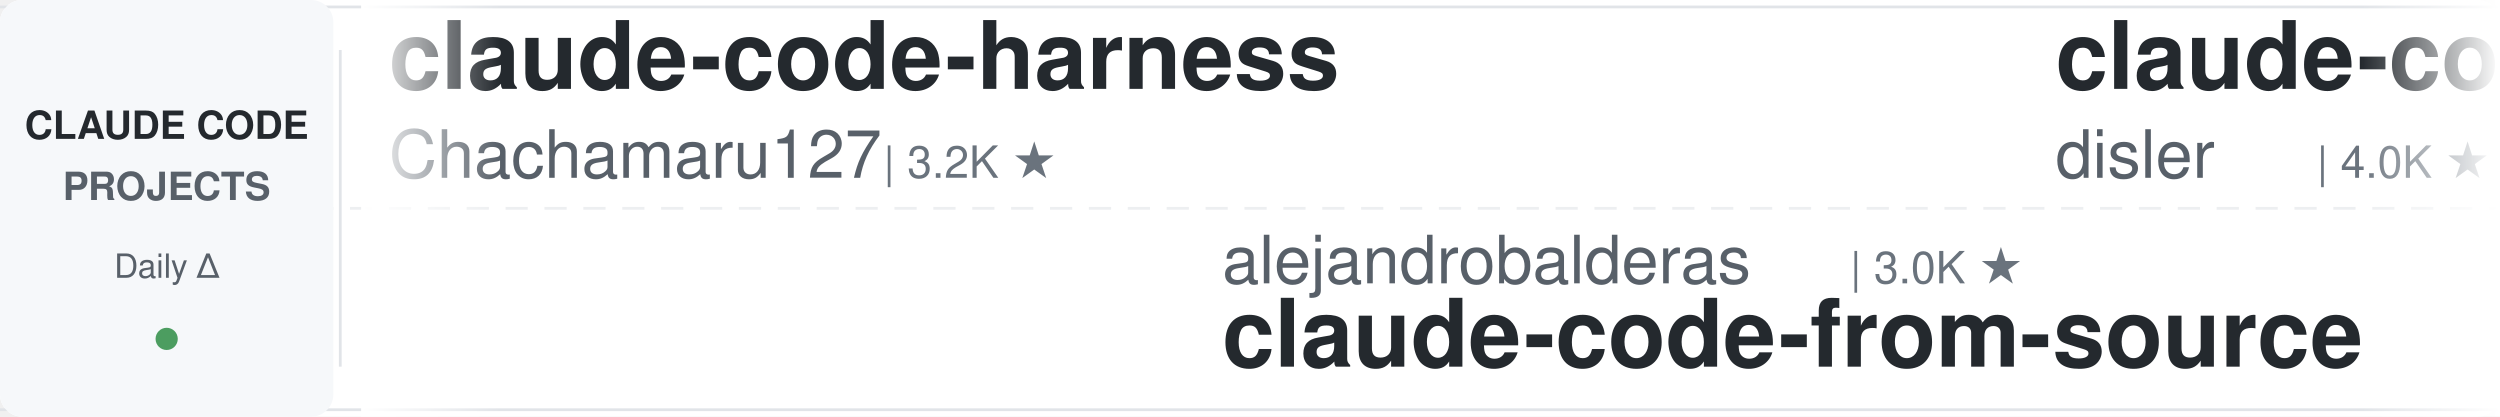
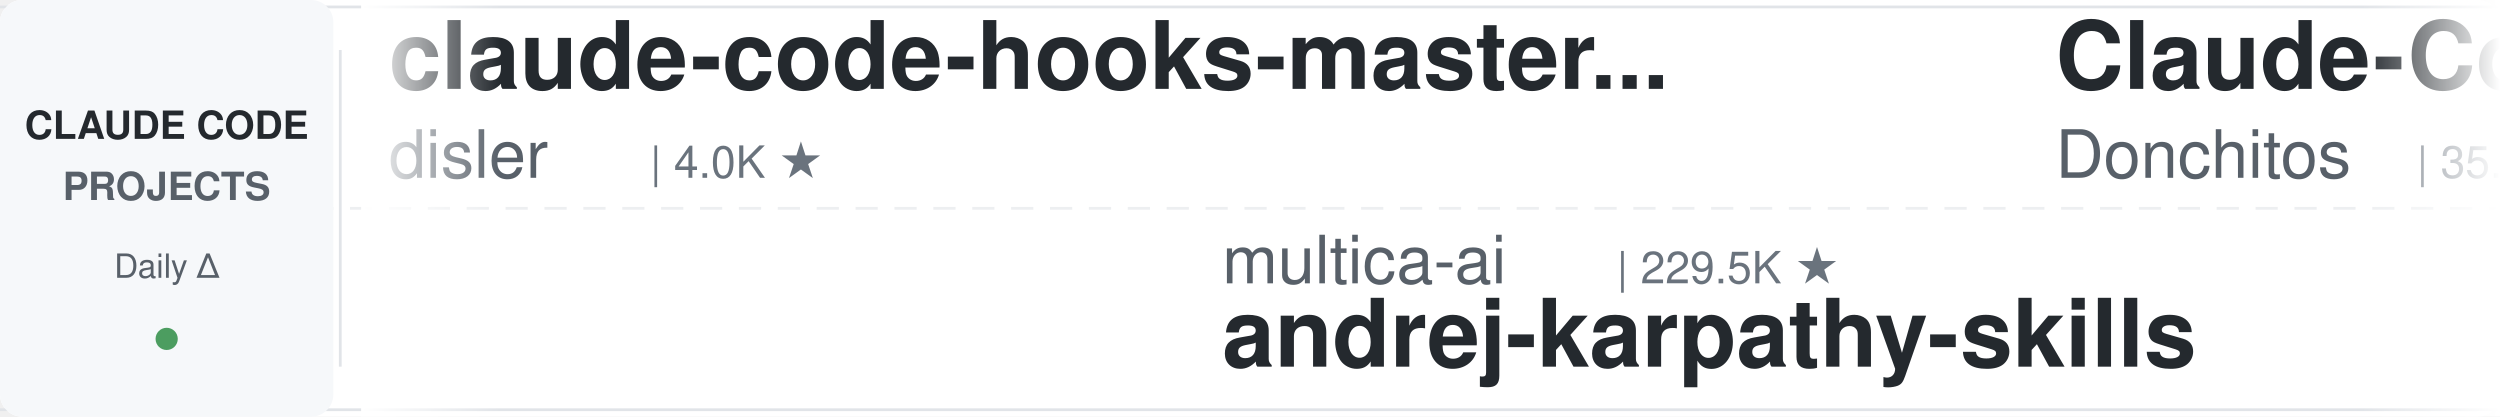
<svg xmlns="http://www.w3.org/2000/svg" width="900" height="150">
  <defs>
    <linearGradient id="leftFade" x1="0%" y1="0%" x2="100%" y2="0%">
      <stop offset="0%" style="stop-color:#ffffff;stop-opacity:1" />
      <stop offset="100%" style="stop-color:#ffffff;stop-opacity:0" />
    </linearGradient>
    <linearGradient id="rightFade" x1="0%" y1="0%" x2="100%" y2="0%">
      <stop offset="0%" style="stop-color:#ffffff;stop-opacity:0" />
      <stop offset="100%" style="stop-color:#ffffff;stop-opacity:1" />
    </linearGradient>
  </defs>
  <rect width="900" height="150" fill="#ffffff" rx="8" />
  <rect x="0" y="2" width="900" height="1" fill="#e1e4e8" />
  <rect x="0" y="147" width="900" height="1" fill="#e1e4e8" />
  <line x1="0" y1="75" x2="900" y2="75" stroke="#e1e4e8" stroke-width="1" stroke-dasharray="8 6" opacity="0.6" />
  <rect x="0" y="0" width="120" height="150" fill="#f6f8fa" rx="8" />
  <text x="60" y="50" font-family="-apple-system, BlinkMacSystemFont, 'Segoe UI', Helvetica, Arial, sans-serif" font-size="14" font-weight="600" fill="#24292e" text-anchor="middle">CLAUDE CODE</text>
  <text x="60" y="72" font-family="-apple-system, BlinkMacSystemFont, 'Segoe UI', Helvetica, Arial, sans-serif" font-size="14" font-weight="600" fill="#586069" text-anchor="middle">PROJECTS</text>
  <text x="60" y="100" font-family="-apple-system, BlinkMacSystemFont, 'Segoe UI', Helvetica, Arial, sans-serif" font-size="12" font-weight="500" fill="#586069" text-anchor="middle">Daily Δ</text>
  <circle cx="60" cy="122" r="4" fill="#22863a" opacity="0.8" />
  <rect x="122" y="18" width="1" height="114" fill="#e1e4e8" />
  <clipPath id="tickerClip">
    <rect x="130" y="0" width="770" height="150" />
  </clipPath>
  <g clip-path="url(#tickerClip)">
    <g id="tickerItems">
      <animateTransform attributeName="transform" attributeType="XML" type="translate" from="0 0" to="-3000 0" dur="54s" repeatCount="indefinite" />
      <g transform="translate(0, 0)">
-         <text x="140" y="32" font-family="-apple-system, BlinkMacSystemFont, 'Segoe UI', Helvetica, Arial, sans-serif" font-size="34" font-weight="600" fill="#24292e">claude-code-harness</text>
-         <text x="140" y="64" font-family="-apple-system, BlinkMacSystemFont, 'Segoe UI', Helvetica, Arial, sans-serif" font-size="24" font-weight="400" fill="#586069">Chachamaru127</text>
-         <text x="318" y="64" font-family="-apple-system, BlinkMacSystemFont, 'Segoe UI', Helvetica, Arial, sans-serif" font-size="16" font-weight="500" fill="#6a737d">| 3.2K ★</text>
-       </g>
-       <g transform="translate(300, 0)">
-         <text x="140" y="102" font-family="-apple-system, BlinkMacSystemFont, 'Segoe UI', Helvetica, Arial, sans-serif" font-size="24" font-weight="400" fill="#586069">alejandrobalderas</text>
-         <text x="366" y="102" font-family="-apple-system, BlinkMacSystemFont, 'Segoe UI', Helvetica, Arial, sans-serif" font-size="16" font-weight="500" fill="#6a737d">| 3.0K ★</text>
-         <text x="140" y="132" font-family="-apple-system, BlinkMacSystemFont, 'Segoe UI', Helvetica, Arial, sans-serif" font-size="34" font-weight="600" fill="#24292e">claude-code-from-source</text>
-       </g>
-       <g transform="translate(600, 0)">
        <text x="140" y="32" font-family="-apple-system, BlinkMacSystemFont, 'Segoe UI', Helvetica, Arial, sans-serif" font-size="34" font-weight="600" fill="#24292e">claude-code-hooks-master...</text>
        <text x="140" y="64" font-family="-apple-system, BlinkMacSystemFont, 'Segoe UI', Helvetica, Arial, sans-serif" font-size="24" font-weight="400" fill="#586069">disler</text>
        <text x="234" y="64" font-family="-apple-system, BlinkMacSystemFont, 'Segoe UI', Helvetica, Arial, sans-serif" font-size="16" font-weight="500" fill="#6a737d">| 4.0K ★</text>
      </g>
+       <g transform="translate(300, 0)">
+         <text x="140" y="102" font-family="-apple-system, BlinkMacSystemFont, 'Segoe UI', Helvetica, Arial, sans-serif" font-size="24" font-weight="400" fill="#586069">multica-ai</text>
+         <text x="282" y="102" font-family="-apple-system, BlinkMacSystemFont, 'Segoe UI', Helvetica, Arial, sans-serif" font-size="16" font-weight="500" fill="#6a737d">| 229.5K ★</text>
+         <text x="140" y="132" font-family="-apple-system, BlinkMacSystemFont, 'Segoe UI', Helvetica, Arial, sans-serif" font-size="34" font-weight="600" fill="#24292e">andrej-karpathy-skills</text>
+       </g>
+       <g transform="translate(600, 0)">
+         <text x="140" y="32" font-family="-apple-system, BlinkMacSystemFont, 'Segoe UI', Helvetica, Arial, sans-serif" font-size="34" font-weight="600" fill="#24292e">Claude-Code-Game-Studios</text>
+         <text x="140" y="64" font-family="-apple-system, BlinkMacSystemFont, 'Segoe UI', Helvetica, Arial, sans-serif" font-size="24" font-weight="400" fill="#586069">Donchitos</text>
+         <text x="270" y="64" font-family="-apple-system, BlinkMacSystemFont, 'Segoe UI', Helvetica, Arial, sans-serif" font-size="16" font-weight="500" fill="#6a737d">| 35.4K ★</text>
+       </g>
      <g transform="translate(900, 0)">
-         <text x="140" y="102" font-family="-apple-system, BlinkMacSystemFont, 'Segoe UI', Helvetica, Arial, sans-serif" font-size="24" font-weight="400" fill="#586069">overwirehq</text>
-         <text x="282" y="102" font-family="-apple-system, BlinkMacSystemFont, 'Segoe UI', Helvetica, Arial, sans-serif" font-size="16" font-weight="500" fill="#6a737d">| 2.8K ★</text>
-         <text x="140" y="132" font-family="-apple-system, BlinkMacSystemFont, 'Segoe UI', Helvetica, Arial, sans-serif" font-size="34" font-weight="600" fill="#24292e">claude-code-telegram</text>
+         <text x="140" y="102" font-family="-apple-system, BlinkMacSystemFont, 'Segoe UI', Helvetica, Arial, sans-serif" font-size="24" font-weight="400" fill="#586069">asgeirtj</text>
+         <text x="258" y="102" font-family="-apple-system, BlinkMacSystemFont, 'Segoe UI', Helvetica, Arial, sans-serif" font-size="16" font-weight="500" fill="#6a737d">| 70.8K ★</text>
+         <text x="140" y="132" font-family="-apple-system, BlinkMacSystemFont, 'Segoe UI', Helvetica, Arial, sans-serif" font-size="34" font-weight="600" fill="#24292e">system_prompts_leaks</text>
      </g>
      <g transform="translate(1200, 0)">
-         <text x="140" y="32" font-family="-apple-system, BlinkMacSystemFont, 'Segoe UI', Helvetica, Arial, sans-serif" font-size="34" font-weight="600" fill="#24292e">claude-code-book</text>
-         <text x="140" y="64" font-family="-apple-system, BlinkMacSystemFont, 'Segoe UI', Helvetica, Arial, sans-serif" font-size="24" font-weight="400" fill="#586069">lintsinghua</text>
-         <text x="294" y="64" font-family="-apple-system, BlinkMacSystemFont, 'Segoe UI', Helvetica, Arial, sans-serif" font-size="16" font-weight="500" fill="#6a737d">| 4.3K ★</text>
+         <text x="140" y="32" font-family="-apple-system, BlinkMacSystemFont, 'Segoe UI', Helvetica, Arial, sans-serif" font-size="34" font-weight="600" fill="#24292e">claude_codex_bridge</text>
+         <text x="140" y="64" font-family="-apple-system, BlinkMacSystemFont, 'Segoe UI', Helvetica, Arial, sans-serif" font-size="24" font-weight="400" fill="#586069">SeemSeam</text>
+         <text x="258" y="64" font-family="-apple-system, BlinkMacSystemFont, 'Segoe UI', Helvetica, Arial, sans-serif" font-size="16" font-weight="500" fill="#6a737d">| 3.6K ★</text>
      </g>
      <g transform="translate(1500, 0)">
-         <text x="140" y="102" font-family="-apple-system, BlinkMacSystemFont, 'Segoe UI', Helvetica, Arial, sans-serif" font-size="24" font-weight="400" fill="#586069">ding113</text>
-         <text x="246" y="102" font-family="-apple-system, BlinkMacSystemFont, 'Segoe UI', Helvetica, Arial, sans-serif" font-size="16" font-weight="500" fill="#6a737d">| 3.4K ★</text>
-         <text x="140" y="132" font-family="-apple-system, BlinkMacSystemFont, 'Segoe UI', Helvetica, Arial, sans-serif" font-size="34" font-weight="600" fill="#24292e">claude-code-hub</text>
+         <text x="140" y="102" font-family="-apple-system, BlinkMacSystemFont, 'Segoe UI', Helvetica, Arial, sans-serif" font-size="24" font-weight="400" fill="#586069">andrew-kramer-inno</text>
+         <text x="378" y="102" font-family="-apple-system, BlinkMacSystemFont, 'Segoe UI', Helvetica, Arial, sans-serif" font-size="16" font-weight="500" fill="#6a737d">| 595 ★</text>
+         <text x="140" y="132" font-family="-apple-system, BlinkMacSystemFont, 'Segoe UI', Helvetica, Arial, sans-serif" font-size="34" font-weight="600" fill="#24292e">claude-code-source-build</text>
      </g>
      <g transform="translate(1800, 0)">
-         <text x="140" y="32" font-family="-apple-system, BlinkMacSystemFont, 'Segoe UI', Helvetica, Arial, sans-serif" font-size="34" font-weight="600" fill="#24292e">free-claude-code</text>
-         <text x="140" y="64" font-family="-apple-system, BlinkMacSystemFont, 'Segoe UI', Helvetica, Arial, sans-serif" font-size="24" font-weight="400" fill="#586069">Alishahryar1</text>
-         <text x="306" y="64" font-family="-apple-system, BlinkMacSystemFont, 'Segoe UI', Helvetica, Arial, sans-serif" font-size="16" font-weight="500" fill="#6a737d">| 66.4K ★</text>
+         <text x="140" y="32" font-family="-apple-system, BlinkMacSystemFont, 'Segoe UI', Helvetica, Arial, sans-serif" font-size="34" font-weight="600" fill="#24292e">how-claude-code-works</text>
+         <text x="140" y="64" font-family="-apple-system, BlinkMacSystemFont, 'Segoe UI', Helvetica, Arial, sans-serif" font-size="24" font-weight="400" fill="#586069">Windy3f3f3f3f</text>
+         <text x="318" y="64" font-family="-apple-system, BlinkMacSystemFont, 'Segoe UI', Helvetica, Arial, sans-serif" font-size="16" font-weight="500" fill="#6a737d">| 3.8K ★</text>
      </g>
      <g transform="translate(2100, 0)">
-         <text x="140" y="102" font-family="-apple-system, BlinkMacSystemFont, 'Segoe UI', Helvetica, Arial, sans-serif" font-size="24" font-weight="400" fill="#586069">pedrohcgs</text>
-         <text x="270" y="102" font-family="-apple-system, BlinkMacSystemFont, 'Segoe UI', Helvetica, Arial, sans-serif" font-size="16" font-weight="500" fill="#6a737d">| 1.7K ★</text>
-         <text x="140" y="132" font-family="-apple-system, BlinkMacSystemFont, 'Segoe UI', Helvetica, Arial, sans-serif" font-size="34" font-weight="600" fill="#24292e">claude-code-my-workflow</text>
+         <text x="140" y="102" font-family="-apple-system, BlinkMacSystemFont, 'Segoe UI', Helvetica, Arial, sans-serif" font-size="24" font-weight="400" fill="#586069">lorryjovens-hub</text>
+         <text x="342" y="102" font-family="-apple-system, BlinkMacSystemFont, 'Segoe UI', Helvetica, Arial, sans-serif" font-size="16" font-weight="500" fill="#6a737d">| 1.7K ★</text>
+         <text x="140" y="132" font-family="-apple-system, BlinkMacSystemFont, 'Segoe UI', Helvetica, Arial, sans-serif" font-size="34" font-weight="600" fill="#24292e">claude-code-rust</text>
      </g>
      <g transform="translate(2400, 0)">
-         <text x="140" y="32" font-family="-apple-system, BlinkMacSystemFont, 'Segoe UI', Helvetica, Arial, sans-serif" font-size="34" font-weight="600" fill="#24292e">claude-code-showcase</text>
-         <text x="140" y="64" font-family="-apple-system, BlinkMacSystemFont, 'Segoe UI', Helvetica, Arial, sans-serif" font-size="24" font-weight="400" fill="#586069">ChrisWiles</text>
-         <text x="282" y="64" font-family="-apple-system, BlinkMacSystemFont, 'Segoe UI', Helvetica, Arial, sans-serif" font-size="16" font-weight="500" fill="#6a737d">| 6.1K ★</text>
+         <text x="140" y="32" font-family="-apple-system, BlinkMacSystemFont, 'Segoe UI', Helvetica, Arial, sans-serif" font-size="34" font-weight="600" fill="#24292e">everything-claude-code</text>
+         <text x="140" y="64" font-family="-apple-system, BlinkMacSystemFont, 'Segoe UI', Helvetica, Arial, sans-serif" font-size="24" font-weight="400" fill="#586069">WorldFlowAI</text>
+         <text x="294" y="64" font-family="-apple-system, BlinkMacSystemFont, 'Segoe UI', Helvetica, Arial, sans-serif" font-size="16" font-weight="500" fill="#6a737d">| 5.9K ★</text>
      </g>
      <g transform="translate(2700, 0)">
-         <text x="140" y="102" font-family="-apple-system, BlinkMacSystemFont, 'Segoe UI', Helvetica, Arial, sans-serif" font-size="24" font-weight="400" fill="#586069">shareAI-lab</text>
-         <text x="294" y="102" font-family="-apple-system, BlinkMacSystemFont, 'Segoe UI', Helvetica, Arial, sans-serif" font-size="16" font-weight="500" fill="#6a737d">| 79.9K ★</text>
-         <text x="140" y="132" font-family="-apple-system, BlinkMacSystemFont, 'Segoe UI', Helvetica, Arial, sans-serif" font-size="34" font-weight="600" fill="#24292e">learn-claude-code</text>
+         <text x="140" y="102" font-family="-apple-system, BlinkMacSystemFont, 'Segoe UI', Helvetica, Arial, sans-serif" font-size="24" font-weight="400" fill="#586069">Yuyz0112</text>
+         <text x="258" y="102" font-family="-apple-system, BlinkMacSystemFont, 'Segoe UI', Helvetica, Arial, sans-serif" font-size="16" font-weight="500" fill="#6a737d">| 2.4K ★</text>
+         <text x="140" y="132" font-family="-apple-system, BlinkMacSystemFont, 'Segoe UI', Helvetica, Arial, sans-serif" font-size="34" font-weight="600" fill="#24292e">claude-code-reverse</text>
      </g>
      <g transform="translate(3000, 0)">
-         <text x="140" y="32" font-family="-apple-system, BlinkMacSystemFont, 'Segoe UI', Helvetica, Arial, sans-serif" font-size="34" font-weight="600" fill="#24292e">claude-code-harness</text>
-         <text x="140" y="64" font-family="-apple-system, BlinkMacSystemFont, 'Segoe UI', Helvetica, Arial, sans-serif" font-size="24" font-weight="400" fill="#586069">Chachamaru127</text>
-         <text x="318" y="64" font-family="-apple-system, BlinkMacSystemFont, 'Segoe UI', Helvetica, Arial, sans-serif" font-size="16" font-weight="500" fill="#6a737d">| 3.2K ★</text>
-       </g>
-       <g transform="translate(3300, 0)">
-         <text x="140" y="102" font-family="-apple-system, BlinkMacSystemFont, 'Segoe UI', Helvetica, Arial, sans-serif" font-size="24" font-weight="400" fill="#586069">alejandrobalderas</text>
-         <text x="366" y="102" font-family="-apple-system, BlinkMacSystemFont, 'Segoe UI', Helvetica, Arial, sans-serif" font-size="16" font-weight="500" fill="#6a737d">| 3.0K ★</text>
-         <text x="140" y="132" font-family="-apple-system, BlinkMacSystemFont, 'Segoe UI', Helvetica, Arial, sans-serif" font-size="34" font-weight="600" fill="#24292e">claude-code-from-source</text>
-       </g>
-       <g transform="translate(3600, 0)">
        <text x="140" y="32" font-family="-apple-system, BlinkMacSystemFont, 'Segoe UI', Helvetica, Arial, sans-serif" font-size="34" font-weight="600" fill="#24292e">claude-code-hooks-master...</text>
        <text x="140" y="64" font-family="-apple-system, BlinkMacSystemFont, 'Segoe UI', Helvetica, Arial, sans-serif" font-size="24" font-weight="400" fill="#586069">disler</text>
        <text x="234" y="64" font-family="-apple-system, BlinkMacSystemFont, 'Segoe UI', Helvetica, Arial, sans-serif" font-size="16" font-weight="500" fill="#6a737d">| 4.0K ★</text>
      </g>
+       <g transform="translate(3300, 0)">
+         <text x="140" y="102" font-family="-apple-system, BlinkMacSystemFont, 'Segoe UI', Helvetica, Arial, sans-serif" font-size="24" font-weight="400" fill="#586069">multica-ai</text>
+         <text x="282" y="102" font-family="-apple-system, BlinkMacSystemFont, 'Segoe UI', Helvetica, Arial, sans-serif" font-size="16" font-weight="500" fill="#6a737d">| 229.5K ★</text>
+         <text x="140" y="132" font-family="-apple-system, BlinkMacSystemFont, 'Segoe UI', Helvetica, Arial, sans-serif" font-size="34" font-weight="600" fill="#24292e">andrej-karpathy-skills</text>
+       </g>
+       <g transform="translate(3600, 0)">
+         <text x="140" y="32" font-family="-apple-system, BlinkMacSystemFont, 'Segoe UI', Helvetica, Arial, sans-serif" font-size="34" font-weight="600" fill="#24292e">Claude-Code-Game-Studios</text>
+         <text x="140" y="64" font-family="-apple-system, BlinkMacSystemFont, 'Segoe UI', Helvetica, Arial, sans-serif" font-size="24" font-weight="400" fill="#586069">Donchitos</text>
+         <text x="270" y="64" font-family="-apple-system, BlinkMacSystemFont, 'Segoe UI', Helvetica, Arial, sans-serif" font-size="16" font-weight="500" fill="#6a737d">| 35.4K ★</text>
+       </g>
      <g transform="translate(3900, 0)">
-         <text x="140" y="102" font-family="-apple-system, BlinkMacSystemFont, 'Segoe UI', Helvetica, Arial, sans-serif" font-size="24" font-weight="400" fill="#586069">overwirehq</text>
-         <text x="282" y="102" font-family="-apple-system, BlinkMacSystemFont, 'Segoe UI', Helvetica, Arial, sans-serif" font-size="16" font-weight="500" fill="#6a737d">| 2.8K ★</text>
-         <text x="140" y="132" font-family="-apple-system, BlinkMacSystemFont, 'Segoe UI', Helvetica, Arial, sans-serif" font-size="34" font-weight="600" fill="#24292e">claude-code-telegram</text>
+         <text x="140" y="102" font-family="-apple-system, BlinkMacSystemFont, 'Segoe UI', Helvetica, Arial, sans-serif" font-size="24" font-weight="400" fill="#586069">asgeirtj</text>
+         <text x="258" y="102" font-family="-apple-system, BlinkMacSystemFont, 'Segoe UI', Helvetica, Arial, sans-serif" font-size="16" font-weight="500" fill="#6a737d">| 70.8K ★</text>
+         <text x="140" y="132" font-family="-apple-system, BlinkMacSystemFont, 'Segoe UI', Helvetica, Arial, sans-serif" font-size="34" font-weight="600" fill="#24292e">system_prompts_leaks</text>
      </g>
    </g>
  </g>
  <rect x="130" y="0" width="50" height="150" fill="url(#leftFade)" />
  <rect x="850" y="0" width="50" height="150" fill="url(#rightFade)" />
</svg>
